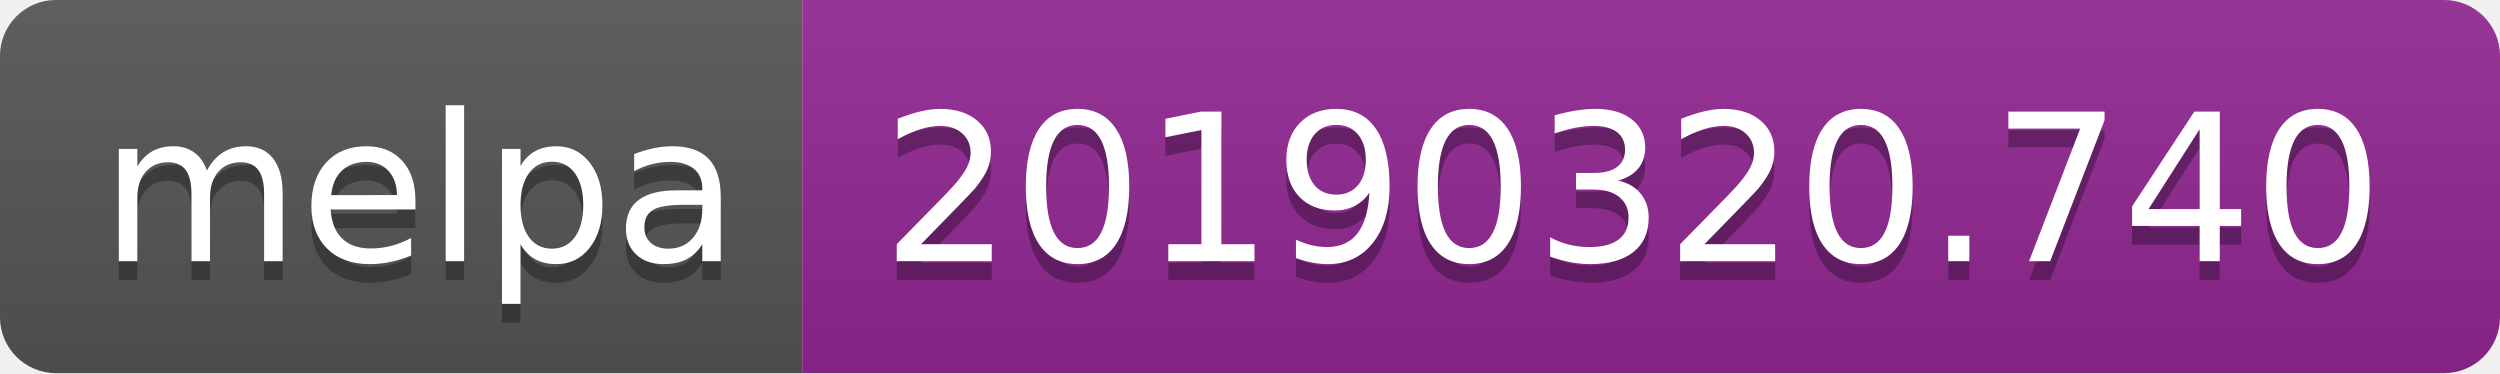
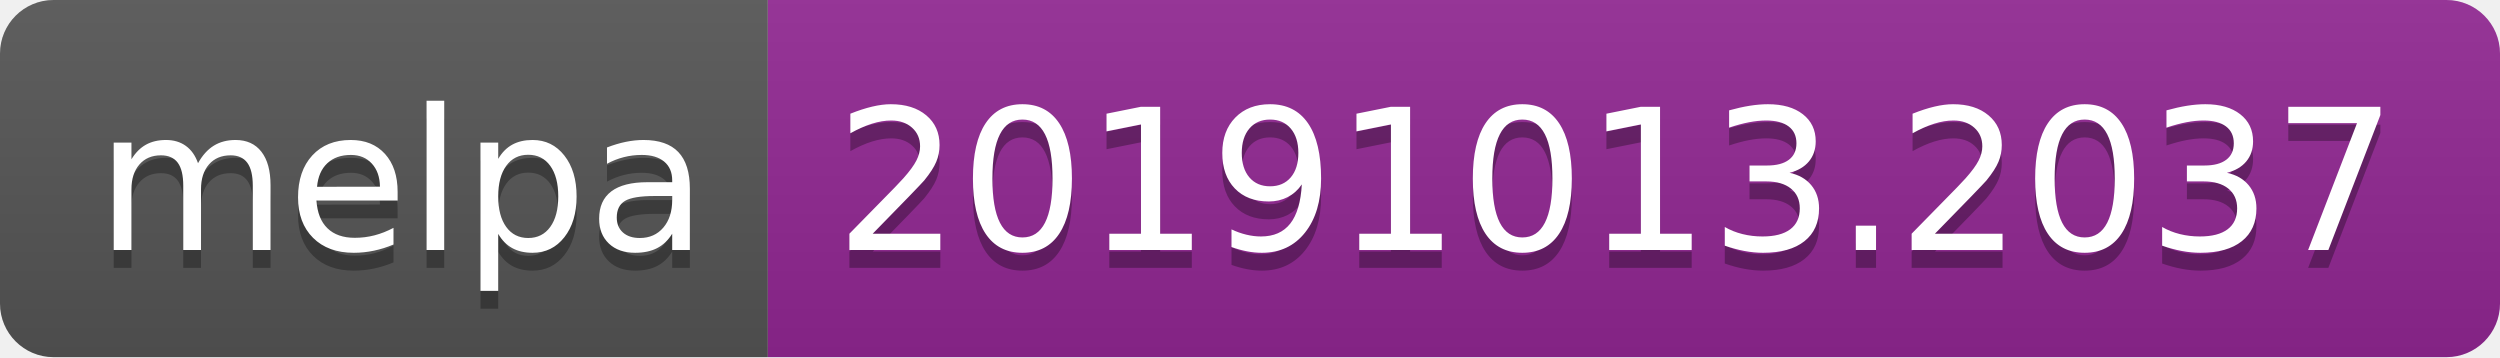
- <svg xmlns="http://www.w3.org/2000/svg" width="134" height="20">
+ <svg xmlns="http://www.w3.org/2000/svg" width="140" height="20">
  <linearGradient id="b" x2="0" y2="100%">
    <stop offset="0" stop-color="#bbb" stop-opacity=".1" />
    <stop offset="1" stop-opacity=".1" />
  </linearGradient>
  <clipPath id="a">
-     <rect width="134" height="20" rx="3" fill="#fff" />
+     <rect width="140" height="20" rx="3" fill="#fff" />
  </clipPath>
  <g clip-path="url(#a)">
    <path fill="#555" d="M0 0h43v20H0z" />
-     <path fill="#922793" d="M43 0h91v20H43z" />
-     <path fill="url(#b)" d="M0 0h134v20H0z" />
+     <path fill="#922793" d="M43 0h97v20H43z" />
+     <path fill="url(#b)" d="M0 0h140v20H0z" />
  </g>
  <g fill="#fff" text-anchor="middle" font-family="DejaVu Sans,Verdana,Geneva,sans-serif" font-size="110">
    <text x="225" y="150" fill="#010101" fill-opacity=".3" transform="scale(.1)" textLength="330">melpa</text>
    <text x="225" y="140" transform="scale(.1)" textLength="330">melpa</text>
-     <text x="875" y="150" fill="#010101" fill-opacity=".3" transform="scale(.1)" textLength="810">20190320.740</text>
-     <text x="875" y="140" transform="scale(.1)" textLength="810">20190320.740</text>
+     <text x="905" y="150" fill="#010101" fill-opacity=".3" transform="scale(.1)" textLength="870">20191013.2037</text>
+     <text x="905" y="140" transform="scale(.1)" textLength="870">20191013.2037</text>
  </g>
</svg>
